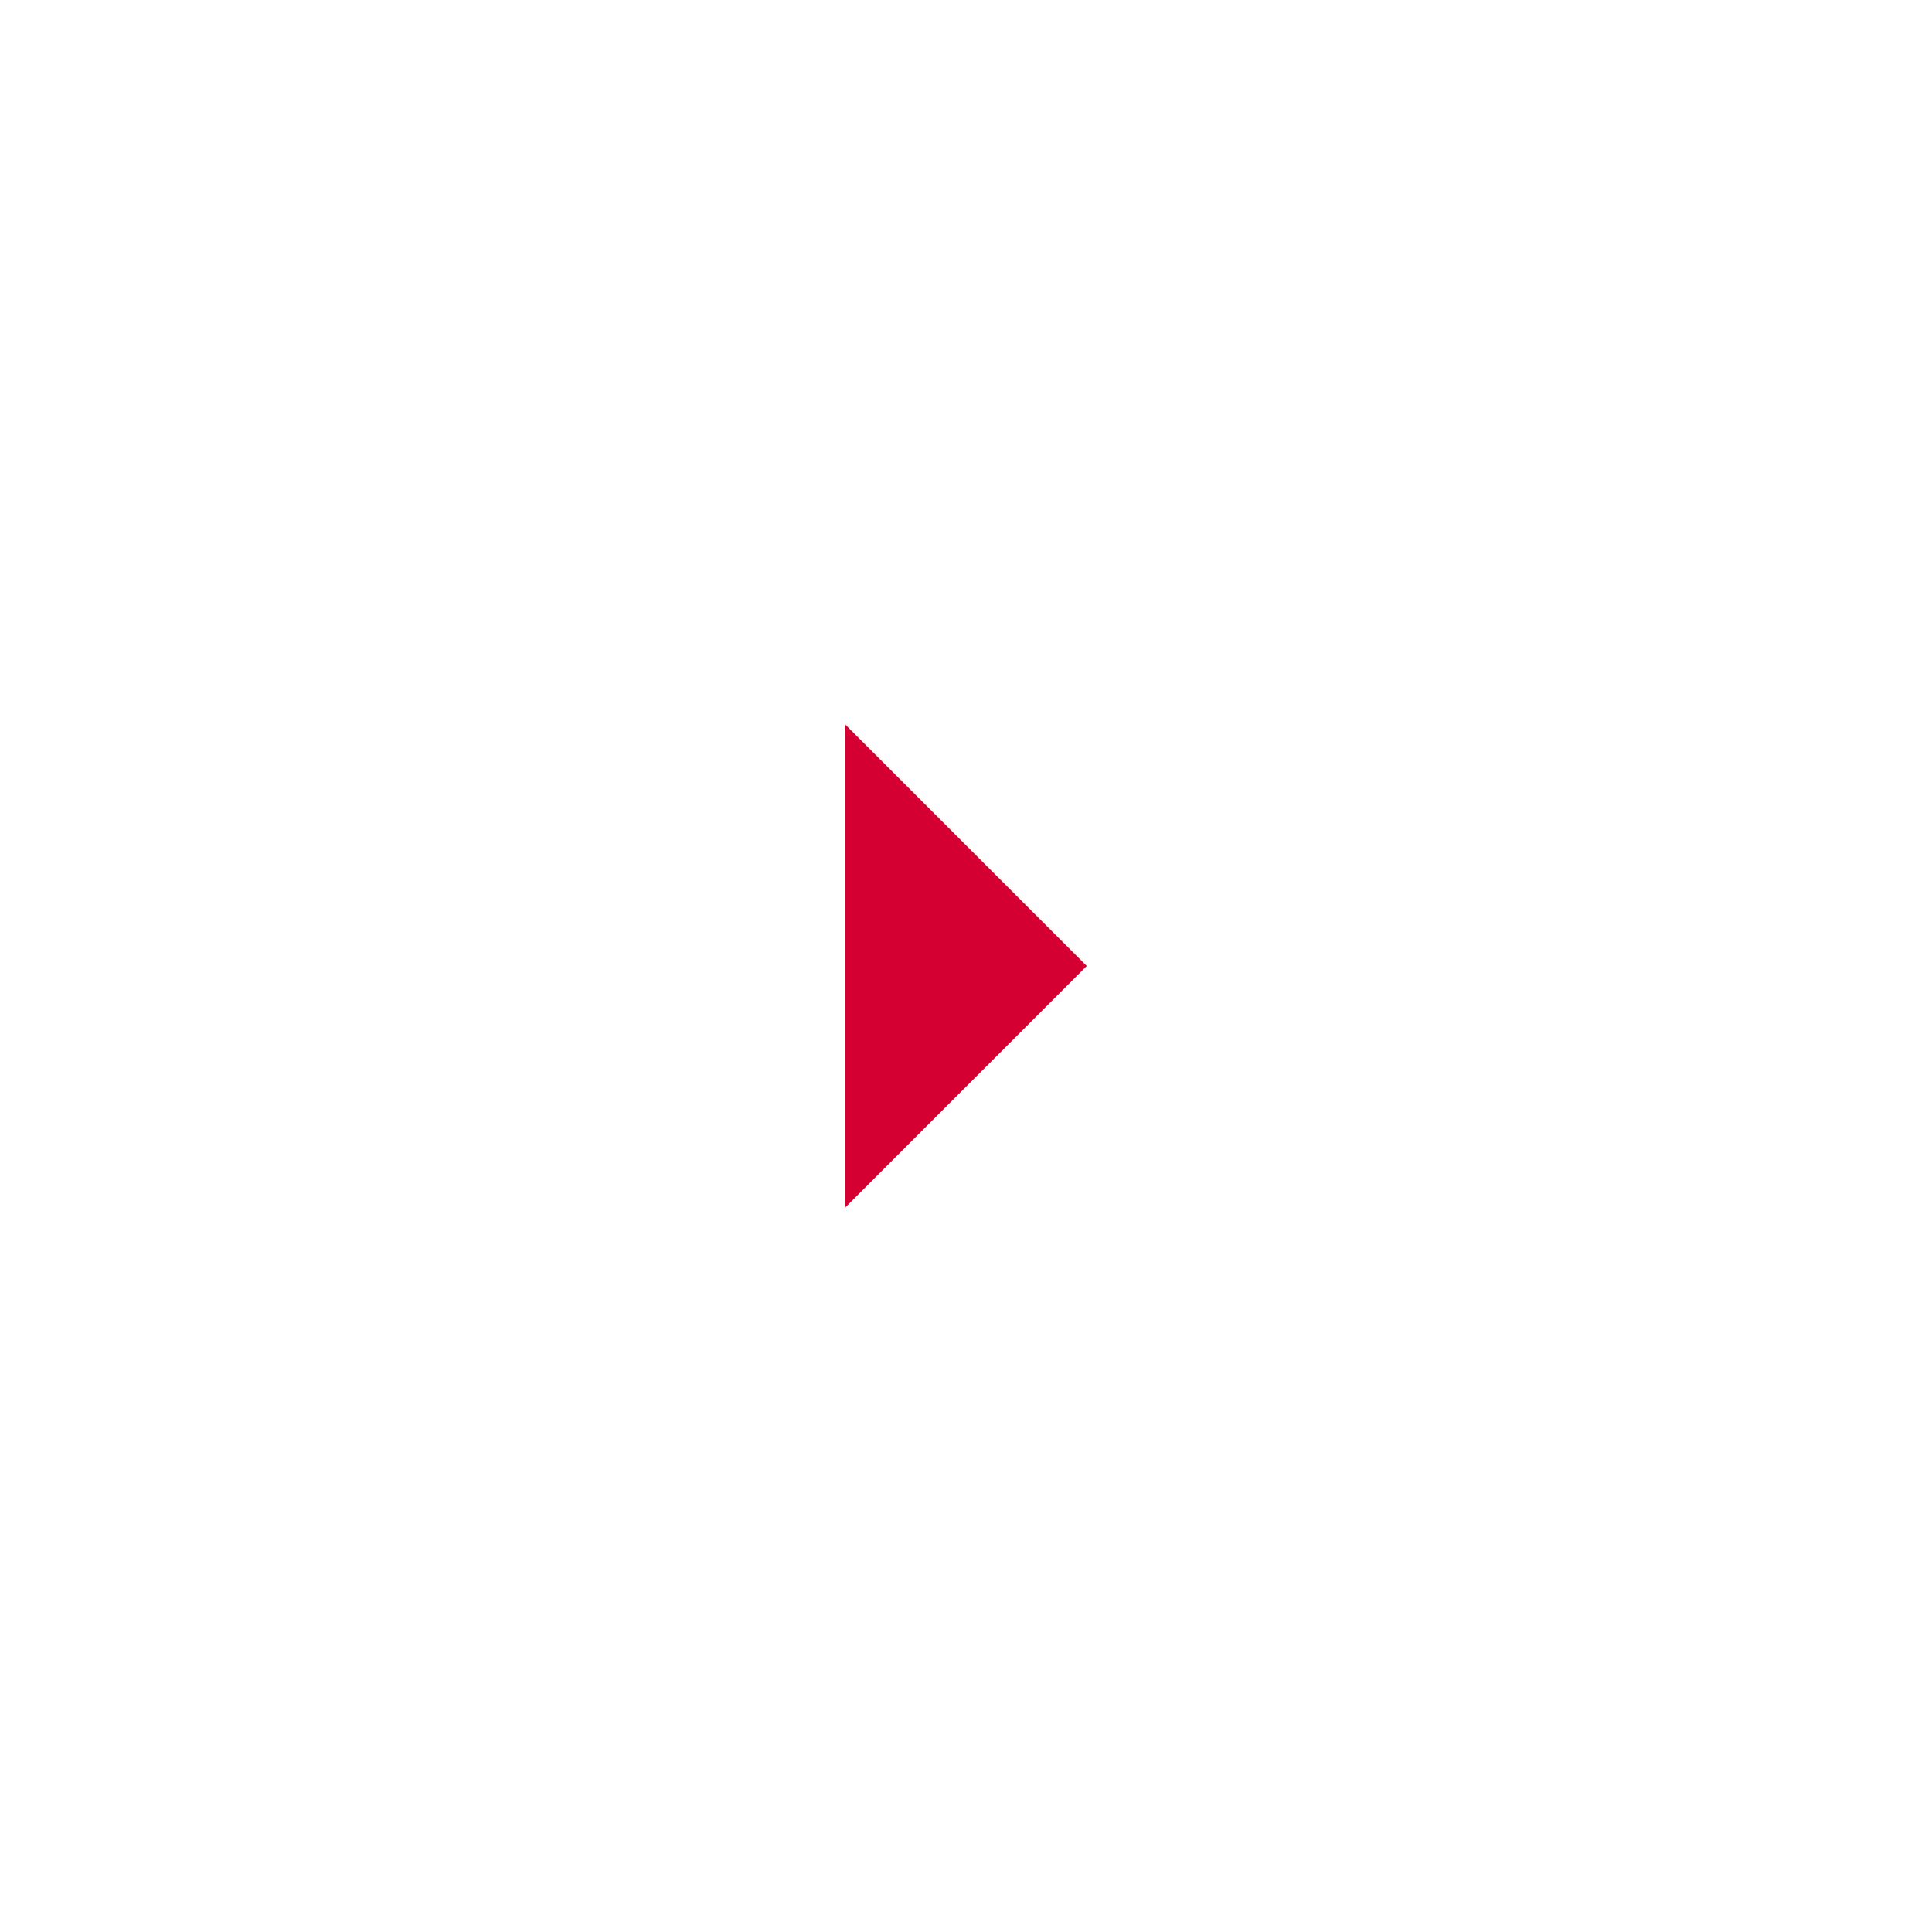
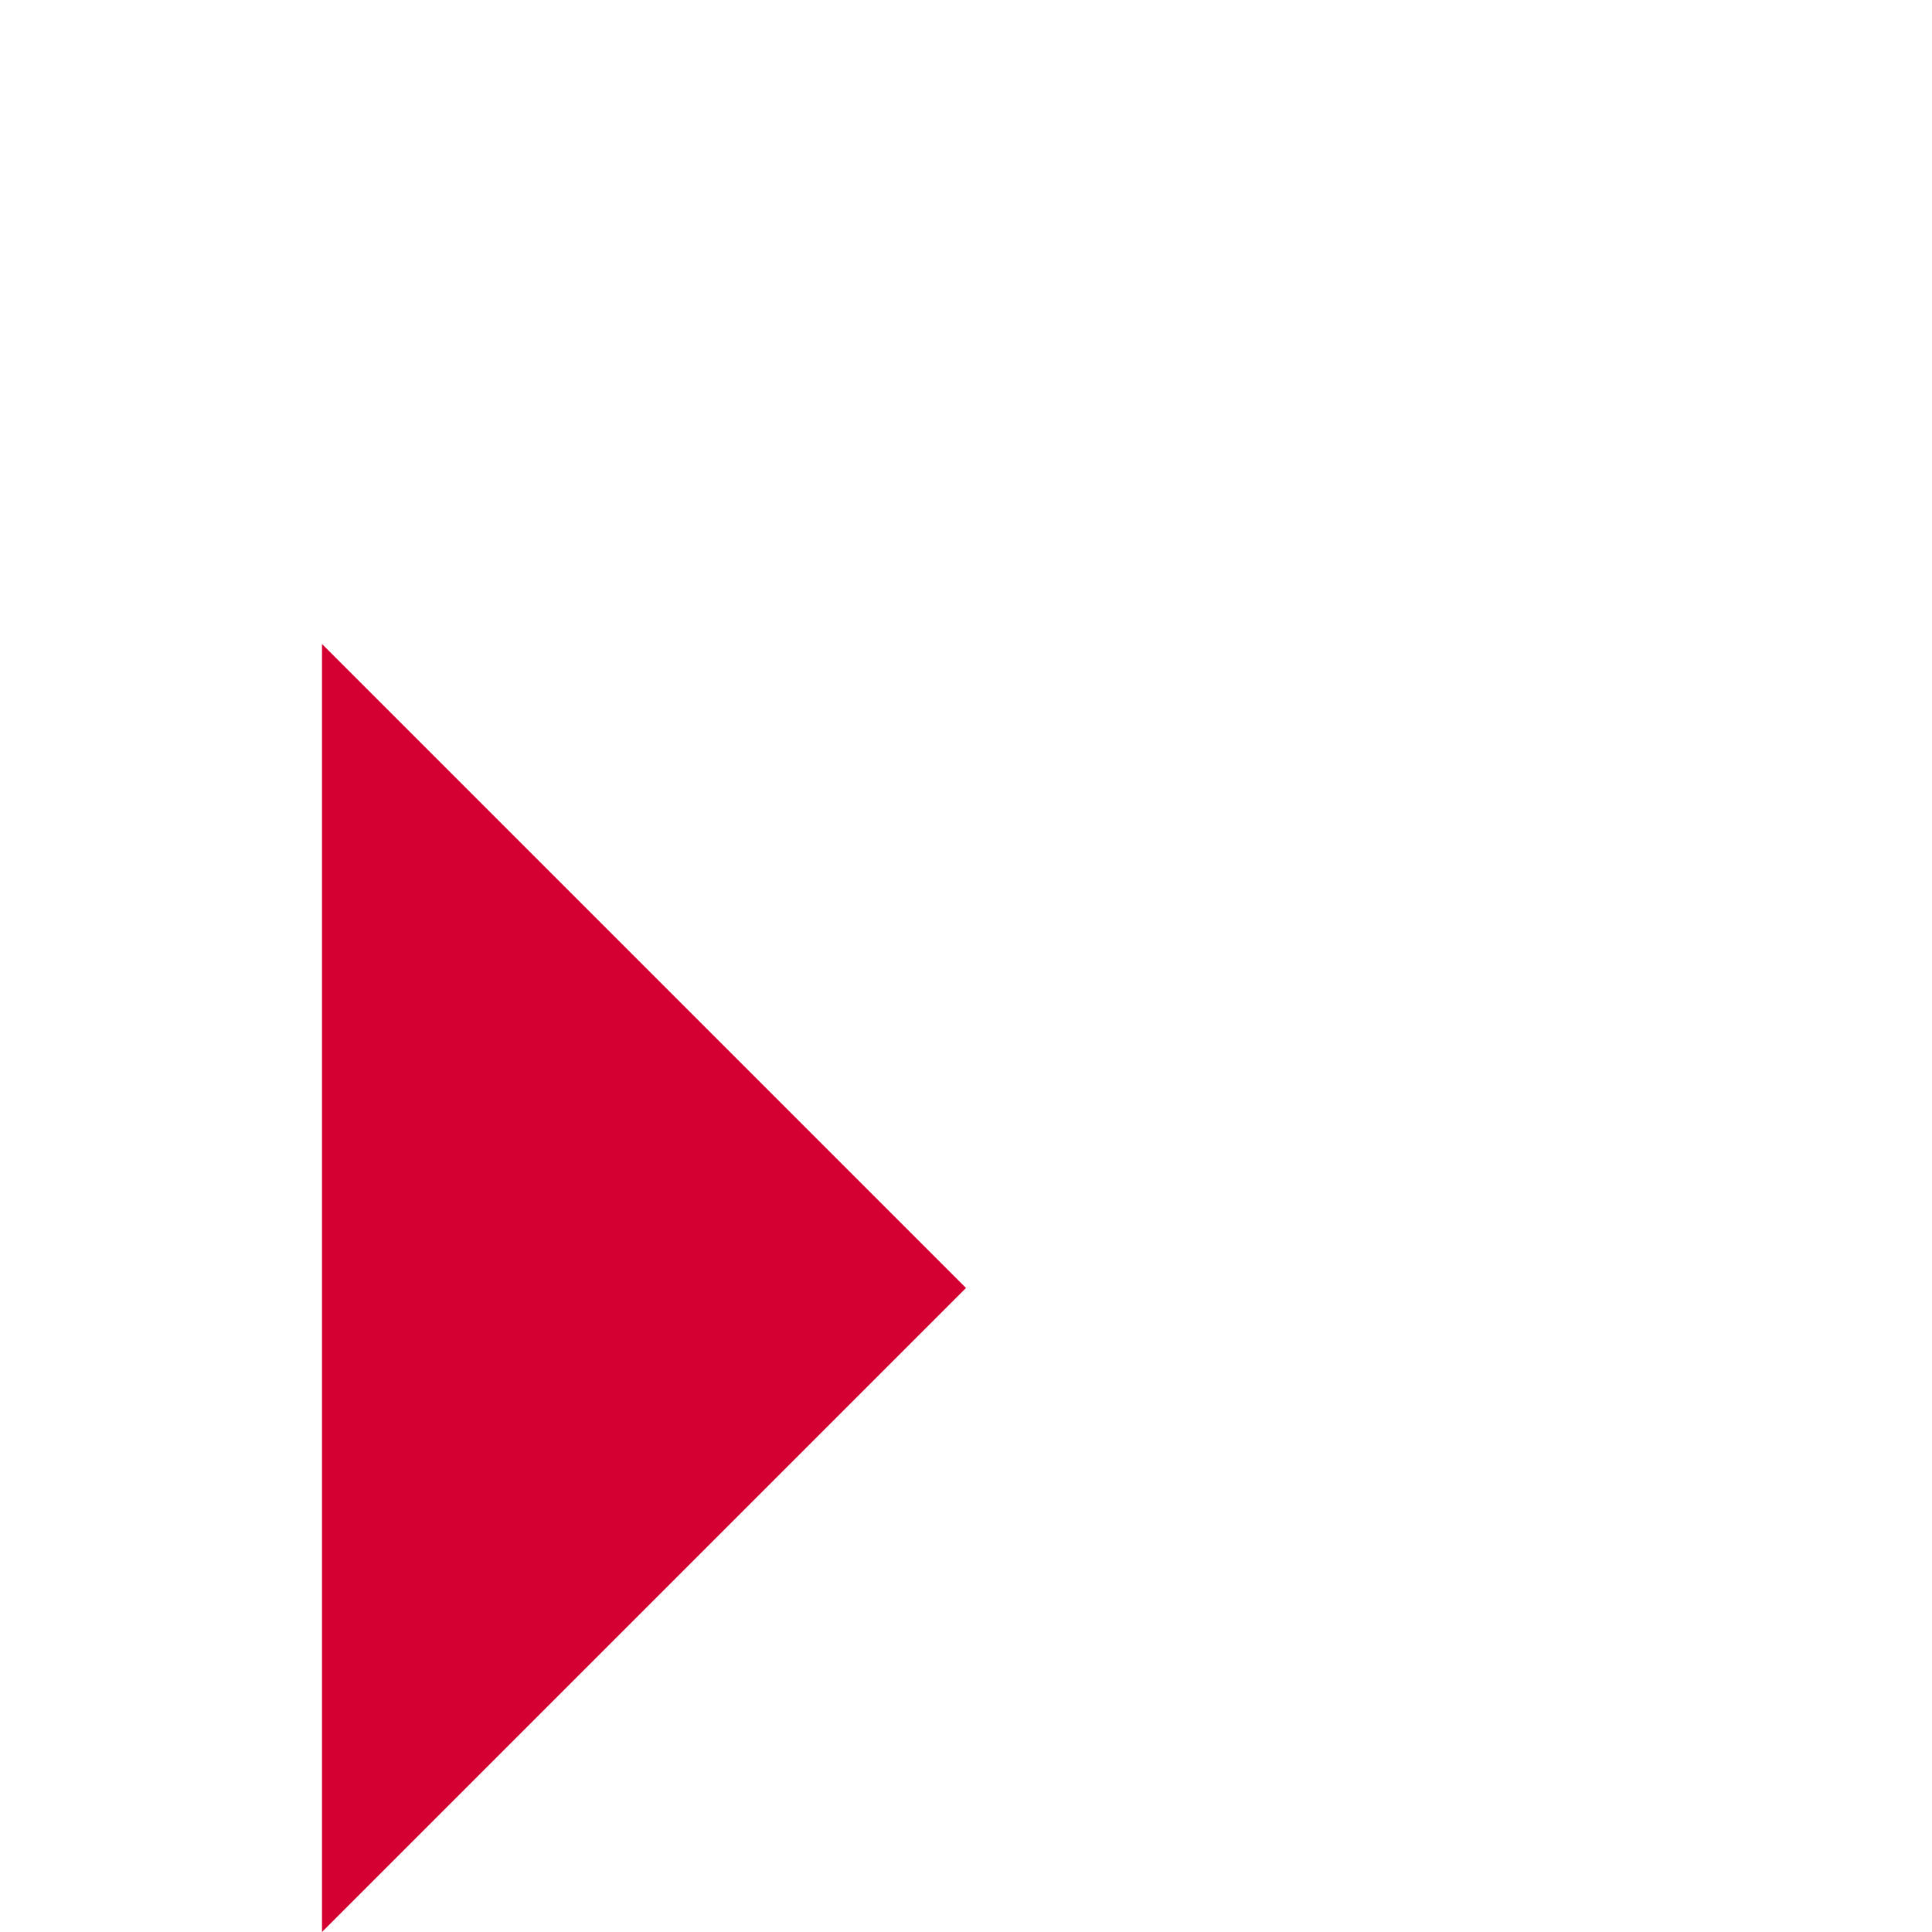
- <svg xmlns="http://www.w3.org/2000/svg" viewBox="0 0 40 40">
+ <svg xmlns="http://www.w3.org/2000/svg" viewBox="15 10 15 15">
  <path fill="#D50032" fill-rule="evenodd" d="M17.5 15l5 5-5 5" />
</svg>
